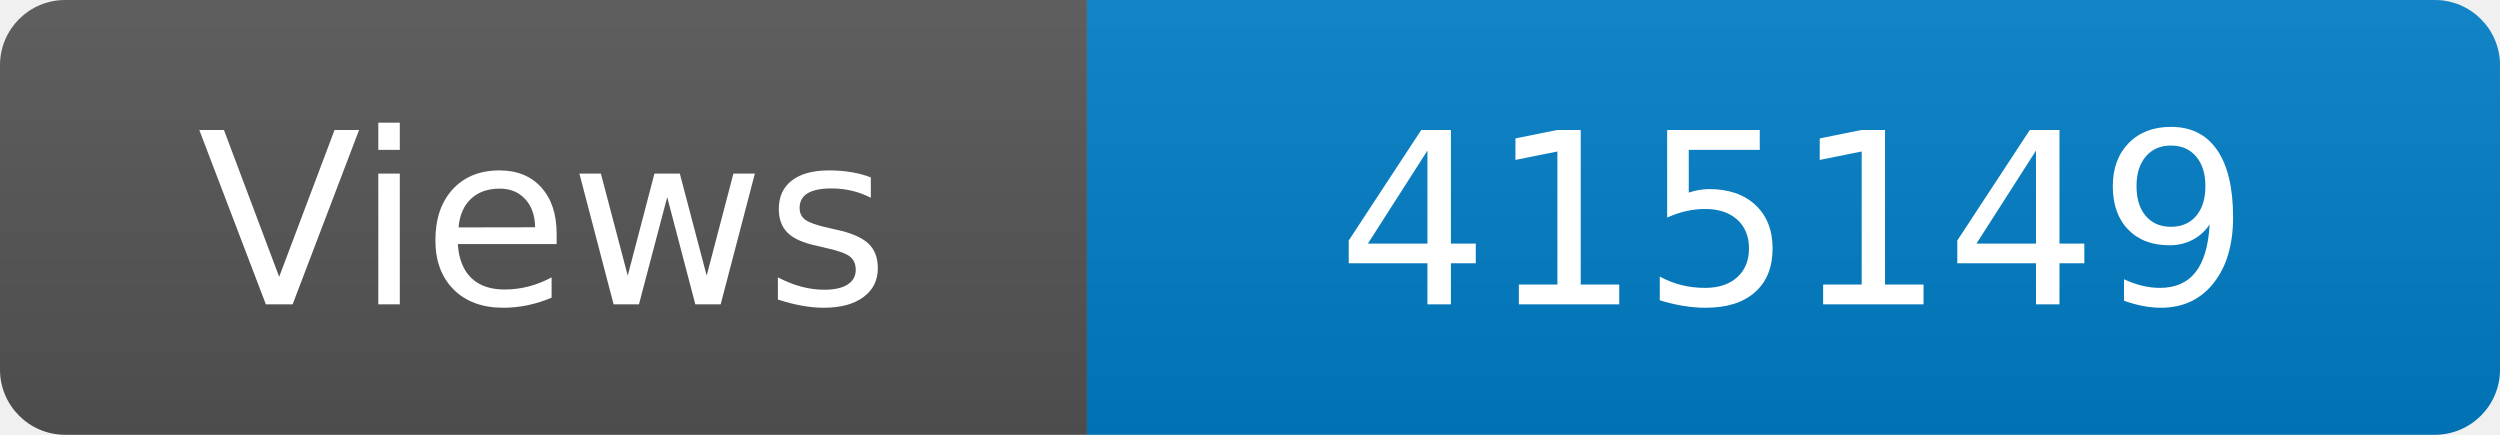
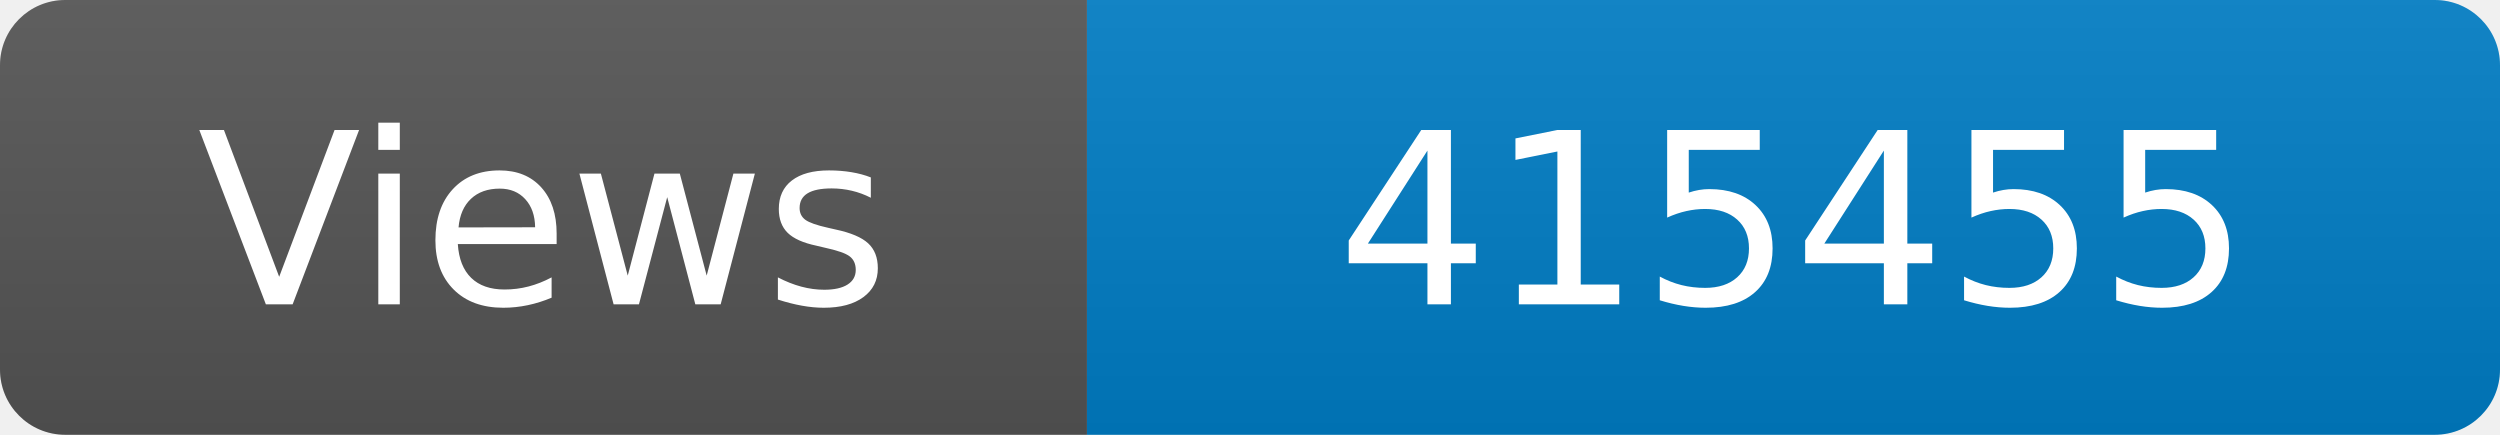
<svg xmlns="http://www.w3.org/2000/svg" width="115" height="20" role="img" aria-label="Maintained?: yes">
  <linearGradient id="s" x2="0" y2="100%">
    <stop offset="0" stop-color="#bbb" stop-opacity=".1" />
    <stop offset="1" stop-opacity=".1" />
  </linearGradient>
  <clipPath id="r">
    <rect width="115" height="20" rx="3" fill="#fff" />
  </clipPath>
  <g clip-path="url(#r)">
    <rect width="50" height="20" fill="#555" />
    <rect x="50" width="160" height="20" fill="#007ec6" />
    <rect width="115" height="20" fill="url(#s)" />
  </g>
  <g fill="#fff" text-anchor="middle" font-family="Verdana,Geneva,DejaVu Sans,sans-serif" font-size="110">
    <text x="250" y="140" transform="scale(.1)" fill="#fff">Views</text>
-     <text x="825" y="140" transform="scale(.1)" fill="#fff">415149</text>
+     <text x="825" y="140" transform="scale(.1)" fill="#fff">415455</text>
  </g>
</svg>
